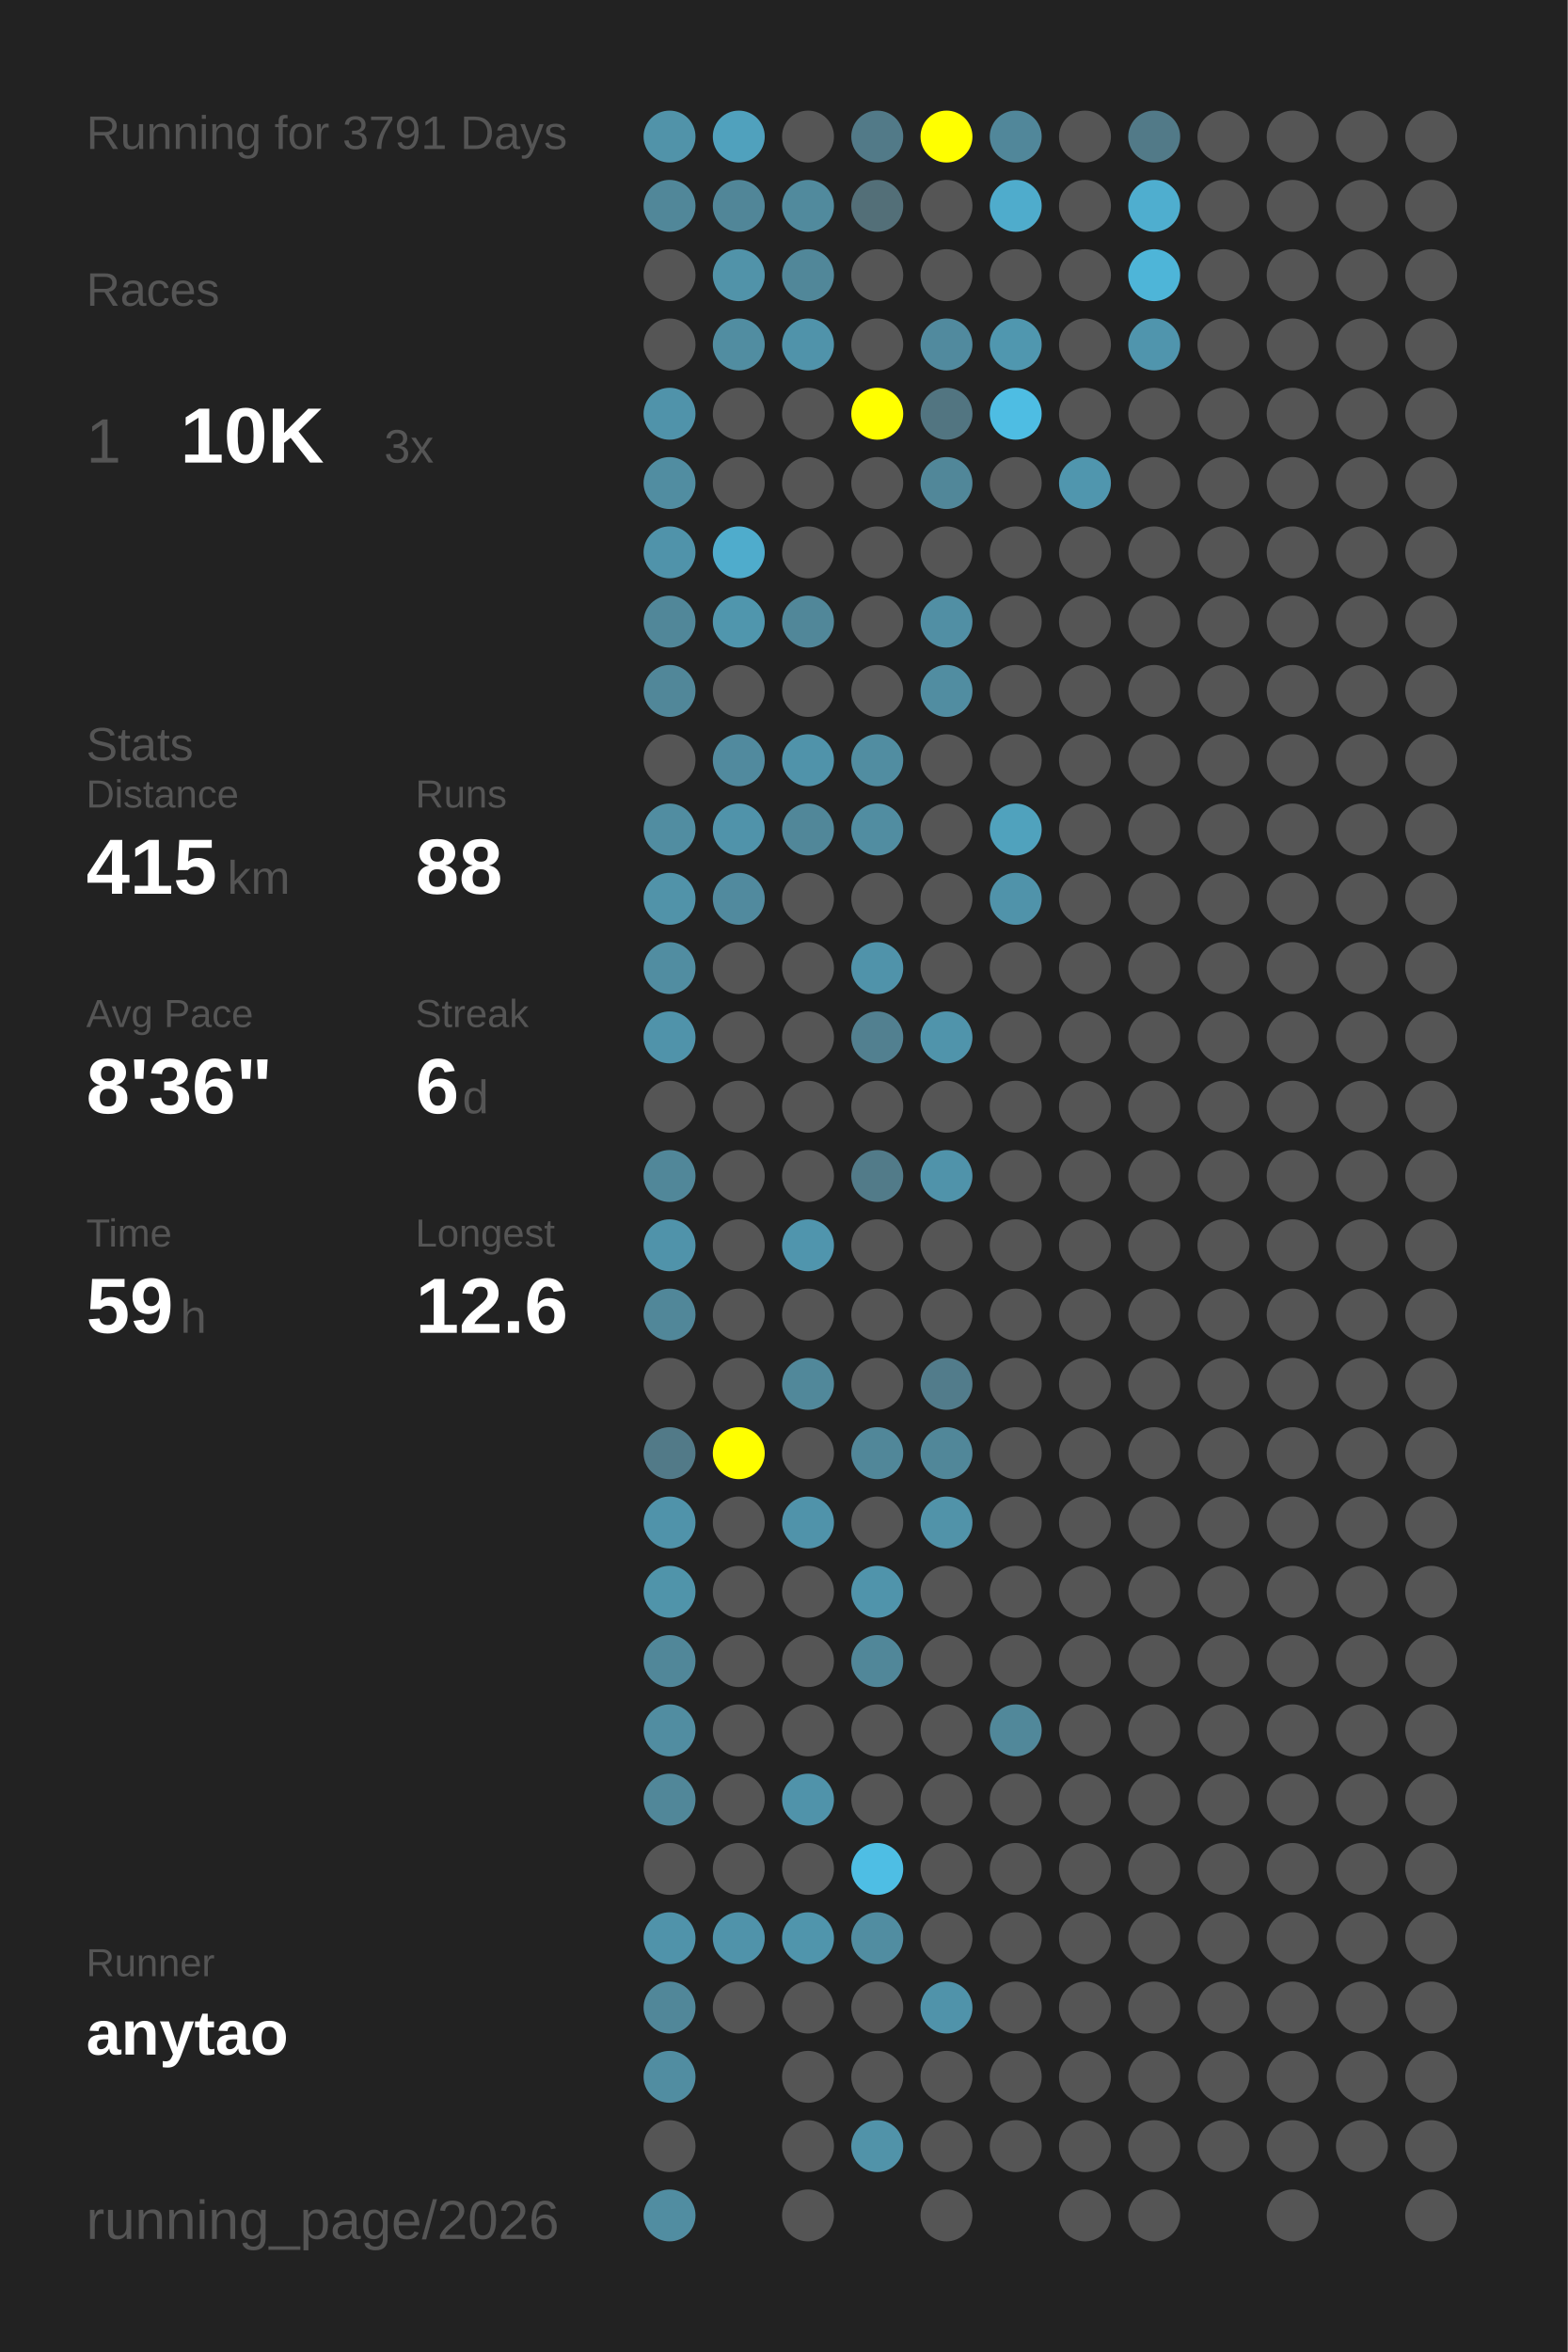
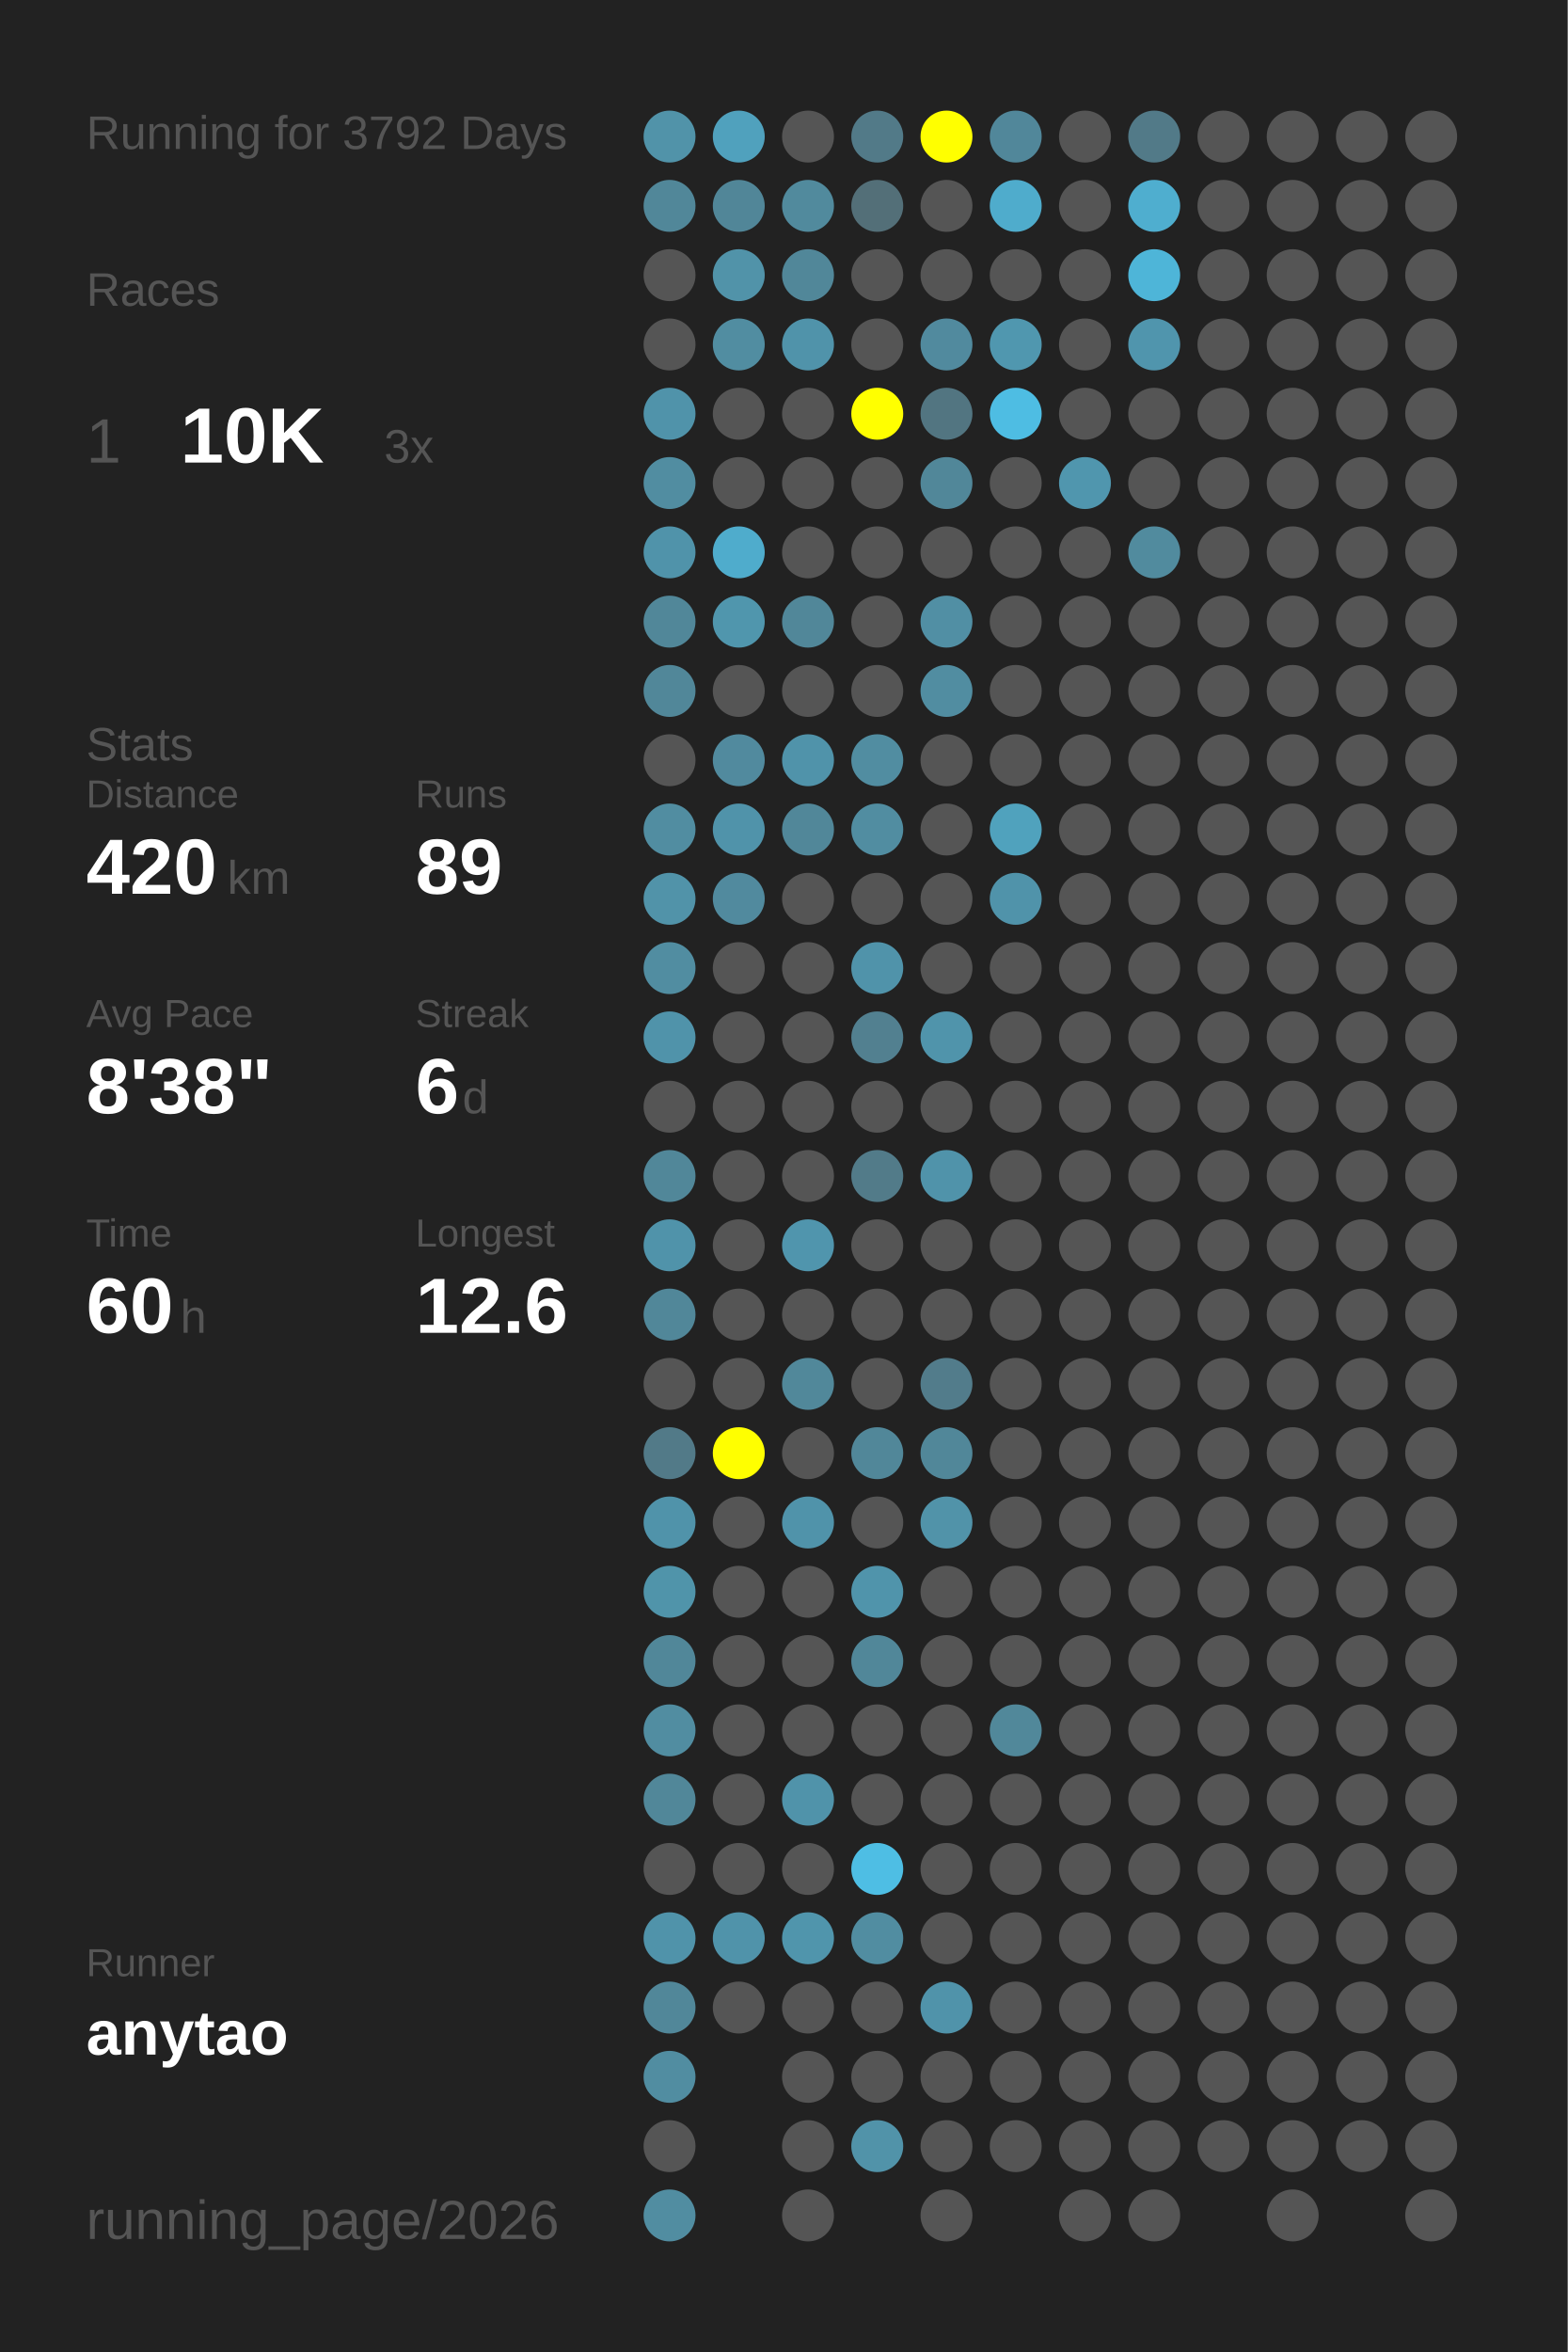
<svg xmlns="http://www.w3.org/2000/svg" baseProfile="full" height="300mm" version="1.1" viewBox="0,0,200,300" width="200mm">
  <defs />
  <rect fill="#222222" height="300" width="200" x="0" y="0" />
-   <text fill="#555555" style="font-size:6px; font-family:Arial;" x="11" y="19">Running for 3791 Days</text>
+   <text fill="#555555" style="font-size:6px; font-family:Arial;" x="11" y="19">Running for 3792 Days</text>
  <text fill="#555555" style="font-size:6px; font-family:Arial;" x="11" y="39">Races</text>
  <text fill="#555555" style="font-size:8px; font-family:Arial;" x="11" y="59">1</text>
  <text fill="#FFFFFF" style="font-size:10px; font-family:Arial; font-weight:bold;" x="23" y="59">10K</text>
  <text fill="#555555" style="font-size:6px; font-family:Arial;" x="49" y="59">3x</text>
  <text fill="#555555" style="font-size:6px; font-family:Arial;" x="11" y="97">Stats</text>
  <text fill="#555555" style="font-size:5px; font-family:Arial;" x="11" y="103">Distance</text>
-   <text fill="#FFFFFF" style="font-size:10px; font-family:Arial; font-weight:bold;" x="11" y="114">415</text>
+   <text fill="#FFFFFF" style="font-size:10px; font-family:Arial; font-weight:bold;" x="11" y="114">420</text>
  <text fill="#555555" style="font-size:6px; font-family:Arial;" x="29" y="114">km</text>
  <text fill="#555555" style="font-size:5px; font-family:Arial;" x="53" y="103">Runs</text>
-   <text fill="#FFFFFF" style="font-size:10px; font-family:Arial; font-weight:bold;" x="53" y="114">88</text>
+   <text fill="#FFFFFF" style="font-size:10px; font-family:Arial; font-weight:bold;" x="53" y="114">89</text>
  <text fill="#555555" style="font-size:5px; font-family:Arial;" x="11" y="131">Avg Pace</text>
-   <text fill="#FFFFFF" style="font-size:10px; font-family:Arial; font-weight:bold;" x="11" y="142">8'36"</text>
+   <text fill="#FFFFFF" style="font-size:10px; font-family:Arial; font-weight:bold;" x="11" y="142">8'38"</text>
  <text fill="#555555" style="font-size:5px; font-family:Arial;" x="53" y="131">Streak</text>
  <text fill="#FFFFFF" style="font-size:10px; font-family:Arial; font-weight:bold;" x="53" y="142">6</text>
  <text fill="#555555" style="font-size:6px; font-family:Arial;" x="59" y="142">d</text>
  <text fill="#555555" style="font-size:5px; font-family:Arial;" x="11" y="159">Time</text>
-   <text fill="#FFFFFF" style="font-size:10px; font-family:Arial; font-weight:bold;" x="11" y="170">59</text>
+   <text fill="#FFFFFF" style="font-size:10px; font-family:Arial; font-weight:bold;" x="11" y="170">60</text>
  <text fill="#555555" style="font-size:6px; font-family:Arial;" x="23" y="170">h</text>
  <text fill="#555555" style="font-size:5px; font-family:Arial;" x="53" y="159">Longest</text>
  <text fill="#FFFFFF" style="font-size:10px; font-family:Arial; font-weight:bold;" x="53" y="170">12.6</text>
  <text fill="#555555" style="font-size:5px; font-family:Arial;" x="11" y="252.065">Runner</text>
  <text fill="#FFFFFF" style="font-size:8px; font-family:Arial; font-weight:bold;" x="11" y="262.065">anytao</text>
  <text fill="#555555" style="font-size:7px; font-family:Arial;" x="11" y="285.581">running_page/2026</text>
  <circle cx="85.417" cy="17.419" fill="#5193a9" r="3.312" />
  <circle cx="85.417" cy="26.258" fill="#518799" r="3.312" />
  <circle cx="85.417" cy="35.097" fill="#555555" r="3.312" />
  <circle cx="85.417" cy="43.935" fill="#555555" r="3.312" />
  <circle cx="85.417" cy="52.774" fill="#5093aa" r="3.312" />
  <circle cx="85.417" cy="61.613" fill="#518da1" r="3.312" />
  <circle cx="85.417" cy="70.452" fill="#5093aa" r="3.312" />
  <circle cx="85.417" cy="79.29" fill="#518799" r="3.312" />
  <circle cx="85.417" cy="88.129" fill="#518799" r="3.312" />
  <circle cx="85.417" cy="96.968" fill="#555555" r="3.312" />
  <circle cx="85.417" cy="105.806" fill="#518da1" r="3.312" />
  <circle cx="85.417" cy="114.645" fill="#5193a9" r="3.312" />
  <circle cx="85.417" cy="123.484" fill="#518da1" r="3.312" />
  <circle cx="85.417" cy="132.323" fill="#5093aa" r="3.312" />
  <circle cx="85.417" cy="141.161" fill="#555555" r="3.312" />
  <circle cx="85.417" cy="150" fill="#518799" r="3.312" />
  <circle cx="85.417" cy="158.839" fill="#5093aa" r="3.312" />
  <circle cx="85.417" cy="167.677" fill="#518799" r="3.312" />
  <circle cx="85.417" cy="176.516" fill="#555555" r="3.312" />
  <circle cx="85.417" cy="185.355" fill="#527a88" r="3.312" />
  <circle cx="85.417" cy="194.194" fill="#5093aa" r="3.312" />
  <circle cx="85.417" cy="203.032" fill="#5094aa" r="3.312" />
  <circle cx="85.417" cy="211.871" fill="#518799" r="3.312" />
  <circle cx="85.417" cy="220.71" fill="#518da1" r="3.312" />
  <circle cx="85.417" cy="229.548" fill="#518799" r="3.312" />
  <circle cx="85.417" cy="238.387" fill="#555555" r="3.312" />
  <circle cx="85.417" cy="247.226" fill="#5093aa" r="3.312" />
  <circle cx="85.417" cy="256.065" fill="#518799" r="3.312" />
  <circle cx="85.417" cy="264.903" fill="#518da1" r="3.312" />
  <circle cx="85.417" cy="273.742" fill="#555555" r="3.312" />
  <circle cx="85.417" cy="282.581" fill="#518da1" r="3.312" />
  <circle cx="94.25" cy="17.419" fill="#50a1bd" r="3.312" />
  <circle cx="94.25" cy="26.258" fill="#518698" r="3.312" />
  <circle cx="94.25" cy="35.097" fill="#5193a9" r="3.312" />
  <circle cx="94.25" cy="43.935" fill="#518da1" r="3.312" />
  <circle cx="94.25" cy="52.774" fill="#555555" r="3.312" />
  <circle cx="94.25" cy="61.613" fill="#555555" r="3.312" />
  <circle cx="94.25" cy="70.452" fill="#4faccc" r="3.312" />
  <circle cx="94.25" cy="79.29" fill="#5096ad" r="3.312" />
  <circle cx="94.25" cy="88.129" fill="#555555" r="3.312" />
  <circle cx="94.25" cy="96.968" fill="#518a9e" r="3.312" />
  <circle cx="94.25" cy="105.806" fill="#5093aa" r="3.312" />
  <circle cx="94.25" cy="114.645" fill="#518a9e" r="3.312" />
  <circle cx="94.25" cy="123.484" fill="#555555" r="3.312" />
  <circle cx="94.25" cy="132.323" fill="#555555" r="3.312" />
  <circle cx="94.25" cy="141.161" fill="#555555" r="3.312" />
  <circle cx="94.25" cy="150" fill="#555555" r="3.312" />
  <circle cx="94.25" cy="158.839" fill="#555555" r="3.312" />
  <circle cx="94.25" cy="167.677" fill="#555555" r="3.312" />
  <circle cx="94.25" cy="176.516" fill="#555555" r="3.312" />
  <circle cx="94.25" cy="185.355" fill="#FFFF00" r="3.312" />
  <circle cx="94.25" cy="194.194" fill="#555555" r="3.312" />
  <circle cx="94.25" cy="203.032" fill="#555555" r="3.312" />
  <circle cx="94.25" cy="211.871" fill="#555555" r="3.312" />
  <circle cx="94.25" cy="220.71" fill="#555555" r="3.312" />
  <circle cx="94.25" cy="229.548" fill="#555555" r="3.312" />
  <circle cx="94.25" cy="238.387" fill="#555555" r="3.312" />
  <circle cx="94.25" cy="247.226" fill="#5093aa" r="3.312" />
  <circle cx="94.25" cy="256.065" fill="#555555" r="3.312" />
  <circle cx="103.083" cy="17.419" fill="#555555" r="3.312" />
  <circle cx="103.083" cy="26.258" fill="#518a9d" r="3.312" />
  <circle cx="103.083" cy="35.097" fill="#518799" r="3.312" />
  <circle cx="103.083" cy="43.935" fill="#5093aa" r="3.312" />
  <circle cx="103.083" cy="52.774" fill="#555555" r="3.312" />
  <circle cx="103.083" cy="61.613" fill="#555555" r="3.312" />
  <circle cx="103.083" cy="70.452" fill="#555555" r="3.312" />
  <circle cx="103.083" cy="79.29" fill="#518799" r="3.312" />
  <circle cx="103.083" cy="88.129" fill="#555555" r="3.312" />
  <circle cx="103.083" cy="96.968" fill="#5093aa" r="3.312" />
  <circle cx="103.083" cy="105.806" fill="#518799" r="3.312" />
  <circle cx="103.083" cy="114.645" fill="#555555" r="3.312" />
  <circle cx="103.083" cy="123.484" fill="#555555" r="3.312" />
  <circle cx="103.083" cy="132.323" fill="#555555" r="3.312" />
  <circle cx="103.083" cy="141.161" fill="#555555" r="3.312" />
  <circle cx="103.083" cy="150" fill="#555555" r="3.312" />
  <circle cx="103.083" cy="158.839" fill="#5095ad" r="3.312" />
  <circle cx="103.083" cy="167.677" fill="#555555" r="3.312" />
  <circle cx="103.083" cy="176.516" fill="#51889a" r="3.312" />
  <circle cx="103.083" cy="185.355" fill="#555555" r="3.312" />
  <circle cx="103.083" cy="194.194" fill="#5093aa" r="3.312" />
  <circle cx="103.083" cy="203.032" fill="#555555" r="3.312" />
  <circle cx="103.083" cy="211.871" fill="#555555" r="3.312" />
  <circle cx="103.083" cy="220.71" fill="#555555" r="3.312" />
  <circle cx="103.083" cy="229.548" fill="#5093aa" r="3.312" />
  <circle cx="103.083" cy="238.387" fill="#555555" r="3.312" />
  <circle cx="103.083" cy="247.226" fill="#5095ac" r="3.312" />
  <circle cx="103.083" cy="256.065" fill="#555555" r="3.312" />
  <circle cx="103.083" cy="264.903" fill="#555555" r="3.312" />
  <circle cx="103.083" cy="273.742" fill="#555555" r="3.312" />
  <circle cx="103.083" cy="282.581" fill="#555555" r="3.312" />
  <circle cx="111.917" cy="17.419" fill="#527a88" r="3.312" />
  <circle cx="111.917" cy="26.258" fill="#536f78" r="3.312" />
  <circle cx="111.917" cy="35.097" fill="#555555" r="3.312" />
  <circle cx="111.917" cy="43.935" fill="#555555" r="3.312" />
  <circle cx="111.917" cy="52.774" fill="#FFFF00" r="3.312" />
  <circle cx="111.917" cy="61.613" fill="#555555" r="3.312" />
  <circle cx="111.917" cy="70.452" fill="#555555" r="3.312" />
  <circle cx="111.917" cy="79.29" fill="#555555" r="3.312" />
  <circle cx="111.917" cy="88.129" fill="#555555" r="3.312" />
  <circle cx="111.917" cy="96.968" fill="#518da1" r="3.312" />
  <circle cx="111.917" cy="105.806" fill="#518da1" r="3.312" />
  <circle cx="111.917" cy="114.645" fill="#555555" r="3.312" />
  <circle cx="111.917" cy="123.484" fill="#5093aa" r="3.312" />
  <circle cx="111.917" cy="132.323" fill="#528090" r="3.312" />
  <circle cx="111.917" cy="141.161" fill="#555555" r="3.312" />
  <circle cx="111.917" cy="150" fill="#527b89" r="3.312" />
  <circle cx="111.917" cy="158.839" fill="#555555" r="3.312" />
  <circle cx="111.917" cy="167.677" fill="#555555" r="3.312" />
  <circle cx="111.917" cy="176.516" fill="#555555" r="3.312" />
  <circle cx="111.917" cy="185.355" fill="#518799" r="3.312" />
  <circle cx="111.917" cy="194.194" fill="#555555" r="3.312" />
  <circle cx="111.917" cy="203.032" fill="#5094ab" r="3.312" />
  <circle cx="111.917" cy="211.871" fill="#518799" r="3.312" />
  <circle cx="111.917" cy="220.71" fill="#555555" r="3.312" />
  <circle cx="111.917" cy="229.548" fill="#555555" r="3.312" />
  <circle cx="111.917" cy="238.387" fill="#4ebee4" r="3.312" />
  <circle cx="111.917" cy="247.226" fill="#518da1" r="3.312" />
  <circle cx="111.917" cy="256.065" fill="#555555" r="3.312" />
  <circle cx="111.917" cy="264.903" fill="#555555" r="3.312" />
  <circle cx="111.917" cy="273.742" fill="#5193a9" r="3.312" />
  <circle cx="120.75" cy="17.419" fill="#FFFF00" r="3.312" />
  <circle cx="120.75" cy="26.258" fill="#555555" r="3.312" />
  <circle cx="120.75" cy="35.097" fill="#555555" r="3.312" />
  <circle cx="120.75" cy="43.935" fill="#518a9e" r="3.312" />
  <circle cx="120.75" cy="52.774" fill="#527581" r="3.312" />
  <circle cx="120.75" cy="61.613" fill="#518799" r="3.312" />
  <circle cx="120.75" cy="70.452" fill="#555555" r="3.312" />
  <circle cx="120.75" cy="79.29" fill="#518fa4" r="3.312" />
  <circle cx="120.75" cy="88.129" fill="#518da1" r="3.312" />
  <circle cx="120.75" cy="96.968" fill="#555555" r="3.312" />
  <circle cx="120.75" cy="105.806" fill="#555555" r="3.312" />
  <circle cx="120.75" cy="114.645" fill="#555555" r="3.312" />
  <circle cx="120.75" cy="123.484" fill="#555555" r="3.312" />
  <circle cx="120.75" cy="132.323" fill="#5094ab" r="3.312" />
  <circle cx="120.75" cy="141.161" fill="#555555" r="3.312" />
  <circle cx="120.75" cy="150" fill="#5093aa" r="3.312" />
  <circle cx="120.75" cy="158.839" fill="#555555" r="3.312" />
  <circle cx="120.75" cy="167.677" fill="#555555" r="3.312" />
  <circle cx="120.75" cy="176.516" fill="#527c8b" r="3.312" />
  <circle cx="120.75" cy="185.355" fill="#518799" r="3.312" />
  <circle cx="120.75" cy="194.194" fill="#5193a9" r="3.312" />
  <circle cx="120.75" cy="203.032" fill="#555555" r="3.312" />
  <circle cx="120.75" cy="211.871" fill="#555555" r="3.312" />
  <circle cx="120.75" cy="220.71" fill="#555555" r="3.312" />
  <circle cx="120.75" cy="229.548" fill="#555555" r="3.312" />
  <circle cx="120.75" cy="238.387" fill="#555555" r="3.312" />
  <circle cx="120.75" cy="247.226" fill="#555555" r="3.312" />
  <circle cx="120.75" cy="256.065" fill="#5093aa" r="3.312" />
  <circle cx="120.75" cy="264.903" fill="#555555" r="3.312" />
  <circle cx="120.75" cy="273.742" fill="#555555" r="3.312" />
  <circle cx="120.75" cy="282.581" fill="#555555" r="3.312" />
  <circle cx="129.583" cy="17.419" fill="#51879a" r="3.312" />
  <circle cx="129.583" cy="26.258" fill="#4faccc" r="3.312" />
  <circle cx="129.583" cy="35.097" fill="#555555" r="3.312" />
  <circle cx="129.583" cy="43.935" fill="#5097af" r="3.312" />
  <circle cx="129.583" cy="52.774" fill="#4ebde3" r="3.312" />
  <circle cx="129.583" cy="61.613" fill="#555555" r="3.312" />
  <circle cx="129.583" cy="70.452" fill="#555555" r="3.312" />
  <circle cx="129.583" cy="79.29" fill="#555555" r="3.312" />
  <circle cx="129.583" cy="88.129" fill="#555555" r="3.312" />
  <circle cx="129.583" cy="96.968" fill="#555555" r="3.312" />
  <circle cx="129.583" cy="105.806" fill="#50a2bd" r="3.312" />
  <circle cx="129.583" cy="114.645" fill="#5093aa" r="3.312" />
  <circle cx="129.583" cy="123.484" fill="#555555" r="3.312" />
  <circle cx="129.583" cy="132.323" fill="#555555" r="3.312" />
  <circle cx="129.583" cy="141.161" fill="#555555" r="3.312" />
  <circle cx="129.583" cy="150" fill="#555555" r="3.312" />
  <circle cx="129.583" cy="158.839" fill="#555555" r="3.312" />
  <circle cx="129.583" cy="167.677" fill="#555555" r="3.312" />
  <circle cx="129.583" cy="176.516" fill="#555555" r="3.312" />
  <circle cx="129.583" cy="185.355" fill="#555555" r="3.312" />
  <circle cx="129.583" cy="194.194" fill="#555555" r="3.312" />
  <circle cx="129.583" cy="203.032" fill="#555555" r="3.312" />
  <circle cx="129.583" cy="211.871" fill="#555555" r="3.312" />
  <circle cx="129.583" cy="220.71" fill="#51889a" r="3.312" />
  <circle cx="129.583" cy="229.548" fill="#555555" r="3.312" />
  <circle cx="129.583" cy="238.387" fill="#555555" r="3.312" />
  <circle cx="129.583" cy="247.226" fill="#555555" r="3.312" />
  <circle cx="129.583" cy="256.065" fill="#555555" r="3.312" />
  <circle cx="129.583" cy="264.903" fill="#555555" r="3.312" />
  <circle cx="129.583" cy="273.742" fill="#555555" r="3.312" />
  <circle cx="138.417" cy="17.419" fill="#555555" r="3.312" />
  <circle cx="138.417" cy="26.258" fill="#555555" r="3.312" />
  <circle cx="138.417" cy="35.097" fill="#555555" r="3.312" />
  <circle cx="138.417" cy="43.935" fill="#555555" r="3.312" />
  <circle cx="138.417" cy="52.774" fill="#555555" r="3.312" />
  <circle cx="138.417" cy="61.613" fill="#5096ae" r="3.312" />
  <circle cx="138.417" cy="70.452" fill="#555555" r="3.312" />
  <circle cx="138.417" cy="79.29" fill="#555555" r="3.312" />
  <circle cx="138.417" cy="88.129" fill="#555555" r="3.312" />
  <circle cx="138.417" cy="96.968" fill="#555555" r="3.312" />
  <circle cx="138.417" cy="105.806" fill="#555555" r="3.312" />
  <circle cx="138.417" cy="114.645" fill="#555555" r="3.312" />
  <circle cx="138.417" cy="123.484" fill="#555555" r="3.312" />
  <circle cx="138.417" cy="132.323" fill="#555555" r="3.312" />
  <circle cx="138.417" cy="141.161" fill="#555555" r="3.312" />
  <circle cx="138.417" cy="150" fill="#555555" r="3.312" />
  <circle cx="138.417" cy="158.839" fill="#555555" r="3.312" />
  <circle cx="138.417" cy="167.677" fill="#555555" r="3.312" />
  <circle cx="138.417" cy="176.516" fill="#555555" r="3.312" />
  <circle cx="138.417" cy="185.355" fill="#555555" r="3.312" />
  <circle cx="138.417" cy="194.194" fill="#555555" r="3.312" />
  <circle cx="138.417" cy="203.032" fill="#555555" r="3.312" />
  <circle cx="138.417" cy="211.871" fill="#555555" r="3.312" />
  <circle cx="138.417" cy="220.71" fill="#555555" r="3.312" />
  <circle cx="138.417" cy="229.548" fill="#555555" r="3.312" />
  <circle cx="138.417" cy="238.387" fill="#555555" r="3.312" />
  <circle cx="138.417" cy="247.226" fill="#555555" r="3.312" />
  <circle cx="138.417" cy="256.065" fill="#555555" r="3.312" />
  <circle cx="138.417" cy="264.903" fill="#555555" r="3.312" />
  <circle cx="138.417" cy="273.742" fill="#555555" r="3.312" />
  <circle cx="138.417" cy="282.581" fill="#555555" r="3.312" />
  <circle cx="147.25" cy="17.419" fill="#527a88" r="3.312" />
  <circle cx="147.25" cy="26.258" fill="#4faecf" r="3.312" />
  <circle cx="147.25" cy="35.097" fill="#4eb5d8" r="3.312" />
  <circle cx="147.25" cy="43.935" fill="#5095ad" r="3.312" />
  <circle cx="147.25" cy="52.774" fill="#555555" r="3.312" />
  <circle cx="147.25" cy="61.613" fill="#555555" r="3.312" />
-   <circle cx="147.25" cy="70.452" fill="#555555" r="3.312" />
+   <circle cx="147.25" cy="70.452" fill="#518b9e" r="3.312" />
  <circle cx="147.25" cy="79.29" fill="#555555" r="3.312" />
  <circle cx="147.25" cy="88.129" fill="#555555" r="3.312" />
  <circle cx="147.25" cy="96.968" fill="#555555" r="3.312" />
  <circle cx="147.25" cy="105.806" fill="#555555" r="3.312" />
  <circle cx="147.25" cy="114.645" fill="#555555" r="3.312" />
  <circle cx="147.25" cy="123.484" fill="#555555" r="3.312" />
  <circle cx="147.25" cy="132.323" fill="#555555" r="3.312" />
  <circle cx="147.25" cy="141.161" fill="#555555" r="3.312" />
  <circle cx="147.25" cy="150" fill="#555555" r="3.312" />
  <circle cx="147.25" cy="158.839" fill="#555555" r="3.312" />
  <circle cx="147.25" cy="167.677" fill="#555555" r="3.312" />
  <circle cx="147.25" cy="176.516" fill="#555555" r="3.312" />
  <circle cx="147.25" cy="185.355" fill="#555555" r="3.312" />
  <circle cx="147.25" cy="194.194" fill="#555555" r="3.312" />
  <circle cx="147.25" cy="203.032" fill="#555555" r="3.312" />
  <circle cx="147.25" cy="211.871" fill="#555555" r="3.312" />
  <circle cx="147.25" cy="220.71" fill="#555555" r="3.312" />
  <circle cx="147.25" cy="229.548" fill="#555555" r="3.312" />
  <circle cx="147.25" cy="238.387" fill="#555555" r="3.312" />
  <circle cx="147.25" cy="247.226" fill="#555555" r="3.312" />
  <circle cx="147.25" cy="256.065" fill="#555555" r="3.312" />
  <circle cx="147.25" cy="264.903" fill="#555555" r="3.312" />
  <circle cx="147.25" cy="273.742" fill="#555555" r="3.312" />
  <circle cx="147.25" cy="282.581" fill="#555555" r="3.312" />
  <circle cx="156.083" cy="17.419" fill="#555555" r="3.312" />
  <circle cx="156.083" cy="26.258" fill="#555555" r="3.312" />
  <circle cx="156.083" cy="35.097" fill="#555555" r="3.312" />
  <circle cx="156.083" cy="43.935" fill="#555555" r="3.312" />
  <circle cx="156.083" cy="52.774" fill="#555555" r="3.312" />
  <circle cx="156.083" cy="61.613" fill="#555555" r="3.312" />
  <circle cx="156.083" cy="70.452" fill="#555555" r="3.312" />
  <circle cx="156.083" cy="79.29" fill="#555555" r="3.312" />
  <circle cx="156.083" cy="88.129" fill="#555555" r="3.312" />
  <circle cx="156.083" cy="96.968" fill="#555555" r="3.312" />
  <circle cx="156.083" cy="105.806" fill="#555555" r="3.312" />
  <circle cx="156.083" cy="114.645" fill="#555555" r="3.312" />
  <circle cx="156.083" cy="123.484" fill="#555555" r="3.312" />
  <circle cx="156.083" cy="132.323" fill="#555555" r="3.312" />
  <circle cx="156.083" cy="141.161" fill="#555555" r="3.312" />
  <circle cx="156.083" cy="150" fill="#555555" r="3.312" />
  <circle cx="156.083" cy="158.839" fill="#555555" r="3.312" />
  <circle cx="156.083" cy="167.677" fill="#555555" r="3.312" />
  <circle cx="156.083" cy="176.516" fill="#555555" r="3.312" />
  <circle cx="156.083" cy="185.355" fill="#555555" r="3.312" />
  <circle cx="156.083" cy="194.194" fill="#555555" r="3.312" />
  <circle cx="156.083" cy="203.032" fill="#555555" r="3.312" />
  <circle cx="156.083" cy="211.871" fill="#555555" r="3.312" />
  <circle cx="156.083" cy="220.71" fill="#555555" r="3.312" />
  <circle cx="156.083" cy="229.548" fill="#555555" r="3.312" />
  <circle cx="156.083" cy="238.387" fill="#555555" r="3.312" />
  <circle cx="156.083" cy="247.226" fill="#555555" r="3.312" />
  <circle cx="156.083" cy="256.065" fill="#555555" r="3.312" />
  <circle cx="156.083" cy="264.903" fill="#555555" r="3.312" />
  <circle cx="156.083" cy="273.742" fill="#555555" r="3.312" />
  <circle cx="164.917" cy="17.419" fill="#555555" r="3.312" />
  <circle cx="164.917" cy="26.258" fill="#555555" r="3.312" />
  <circle cx="164.917" cy="35.097" fill="#555555" r="3.312" />
  <circle cx="164.917" cy="43.935" fill="#555555" r="3.312" />
  <circle cx="164.917" cy="52.774" fill="#555555" r="3.312" />
  <circle cx="164.917" cy="61.613" fill="#555555" r="3.312" />
  <circle cx="164.917" cy="70.452" fill="#555555" r="3.312" />
  <circle cx="164.917" cy="79.29" fill="#555555" r="3.312" />
  <circle cx="164.917" cy="88.129" fill="#555555" r="3.312" />
  <circle cx="164.917" cy="96.968" fill="#555555" r="3.312" />
  <circle cx="164.917" cy="105.806" fill="#555555" r="3.312" />
  <circle cx="164.917" cy="114.645" fill="#555555" r="3.312" />
  <circle cx="164.917" cy="123.484" fill="#555555" r="3.312" />
  <circle cx="164.917" cy="132.323" fill="#555555" r="3.312" />
  <circle cx="164.917" cy="141.161" fill="#555555" r="3.312" />
  <circle cx="164.917" cy="150" fill="#555555" r="3.312" />
  <circle cx="164.917" cy="158.839" fill="#555555" r="3.312" />
  <circle cx="164.917" cy="167.677" fill="#555555" r="3.312" />
  <circle cx="164.917" cy="176.516" fill="#555555" r="3.312" />
  <circle cx="164.917" cy="185.355" fill="#555555" r="3.312" />
  <circle cx="164.917" cy="194.194" fill="#555555" r="3.312" />
  <circle cx="164.917" cy="203.032" fill="#555555" r="3.312" />
  <circle cx="164.917" cy="211.871" fill="#555555" r="3.312" />
  <circle cx="164.917" cy="220.71" fill="#555555" r="3.312" />
  <circle cx="164.917" cy="229.548" fill="#555555" r="3.312" />
  <circle cx="164.917" cy="238.387" fill="#555555" r="3.312" />
  <circle cx="164.917" cy="247.226" fill="#555555" r="3.312" />
  <circle cx="164.917" cy="256.065" fill="#555555" r="3.312" />
  <circle cx="164.917" cy="264.903" fill="#555555" r="3.312" />
  <circle cx="164.917" cy="273.742" fill="#555555" r="3.312" />
  <circle cx="164.917" cy="282.581" fill="#555555" r="3.312" />
  <circle cx="173.75" cy="17.419" fill="#555555" r="3.312" />
  <circle cx="173.75" cy="26.258" fill="#555555" r="3.312" />
  <circle cx="173.75" cy="35.097" fill="#555555" r="3.312" />
  <circle cx="173.75" cy="43.935" fill="#555555" r="3.312" />
  <circle cx="173.75" cy="52.774" fill="#555555" r="3.312" />
  <circle cx="173.75" cy="61.613" fill="#555555" r="3.312" />
  <circle cx="173.75" cy="70.452" fill="#555555" r="3.312" />
  <circle cx="173.75" cy="79.29" fill="#555555" r="3.312" />
  <circle cx="173.75" cy="88.129" fill="#555555" r="3.312" />
  <circle cx="173.75" cy="96.968" fill="#555555" r="3.312" />
  <circle cx="173.75" cy="105.806" fill="#555555" r="3.312" />
  <circle cx="173.75" cy="114.645" fill="#555555" r="3.312" />
  <circle cx="173.75" cy="123.484" fill="#555555" r="3.312" />
  <circle cx="173.75" cy="132.323" fill="#555555" r="3.312" />
  <circle cx="173.75" cy="141.161" fill="#555555" r="3.312" />
  <circle cx="173.75" cy="150" fill="#555555" r="3.312" />
  <circle cx="173.75" cy="158.839" fill="#555555" r="3.312" />
  <circle cx="173.75" cy="167.677" fill="#555555" r="3.312" />
  <circle cx="173.75" cy="176.516" fill="#555555" r="3.312" />
  <circle cx="173.75" cy="185.355" fill="#555555" r="3.312" />
  <circle cx="173.75" cy="194.194" fill="#555555" r="3.312" />
  <circle cx="173.75" cy="203.032" fill="#555555" r="3.312" />
  <circle cx="173.75" cy="211.871" fill="#555555" r="3.312" />
  <circle cx="173.75" cy="220.71" fill="#555555" r="3.312" />
  <circle cx="173.75" cy="229.548" fill="#555555" r="3.312" />
  <circle cx="173.75" cy="238.387" fill="#555555" r="3.312" />
  <circle cx="173.75" cy="247.226" fill="#555555" r="3.312" />
  <circle cx="173.75" cy="256.065" fill="#555555" r="3.312" />
  <circle cx="173.75" cy="264.903" fill="#555555" r="3.312" />
  <circle cx="173.75" cy="273.742" fill="#555555" r="3.312" />
  <circle cx="182.583" cy="17.419" fill="#555555" r="3.312" />
  <circle cx="182.583" cy="26.258" fill="#555555" r="3.312" />
  <circle cx="182.583" cy="35.097" fill="#555555" r="3.312" />
  <circle cx="182.583" cy="43.935" fill="#555555" r="3.312" />
  <circle cx="182.583" cy="52.774" fill="#555555" r="3.312" />
  <circle cx="182.583" cy="61.613" fill="#555555" r="3.312" />
  <circle cx="182.583" cy="70.452" fill="#555555" r="3.312" />
  <circle cx="182.583" cy="79.29" fill="#555555" r="3.312" />
  <circle cx="182.583" cy="88.129" fill="#555555" r="3.312" />
  <circle cx="182.583" cy="96.968" fill="#555555" r="3.312" />
  <circle cx="182.583" cy="105.806" fill="#555555" r="3.312" />
  <circle cx="182.583" cy="114.645" fill="#555555" r="3.312" />
  <circle cx="182.583" cy="123.484" fill="#555555" r="3.312" />
  <circle cx="182.583" cy="132.323" fill="#555555" r="3.312" />
  <circle cx="182.583" cy="141.161" fill="#555555" r="3.312" />
  <circle cx="182.583" cy="150" fill="#555555" r="3.312" />
  <circle cx="182.583" cy="158.839" fill="#555555" r="3.312" />
  <circle cx="182.583" cy="167.677" fill="#555555" r="3.312" />
  <circle cx="182.583" cy="176.516" fill="#555555" r="3.312" />
  <circle cx="182.583" cy="185.355" fill="#555555" r="3.312" />
  <circle cx="182.583" cy="194.194" fill="#555555" r="3.312" />
  <circle cx="182.583" cy="203.032" fill="#555555" r="3.312" />
  <circle cx="182.583" cy="211.871" fill="#555555" r="3.312" />
  <circle cx="182.583" cy="220.71" fill="#555555" r="3.312" />
  <circle cx="182.583" cy="229.548" fill="#555555" r="3.312" />
  <circle cx="182.583" cy="238.387" fill="#555555" r="3.312" />
  <circle cx="182.583" cy="247.226" fill="#555555" r="3.312" />
  <circle cx="182.583" cy="256.065" fill="#555555" r="3.312" />
  <circle cx="182.583" cy="264.903" fill="#555555" r="3.312" />
  <circle cx="182.583" cy="273.742" fill="#555555" r="3.312" />
  <circle cx="182.583" cy="282.581" fill="#555555" r="3.312" />
</svg>
